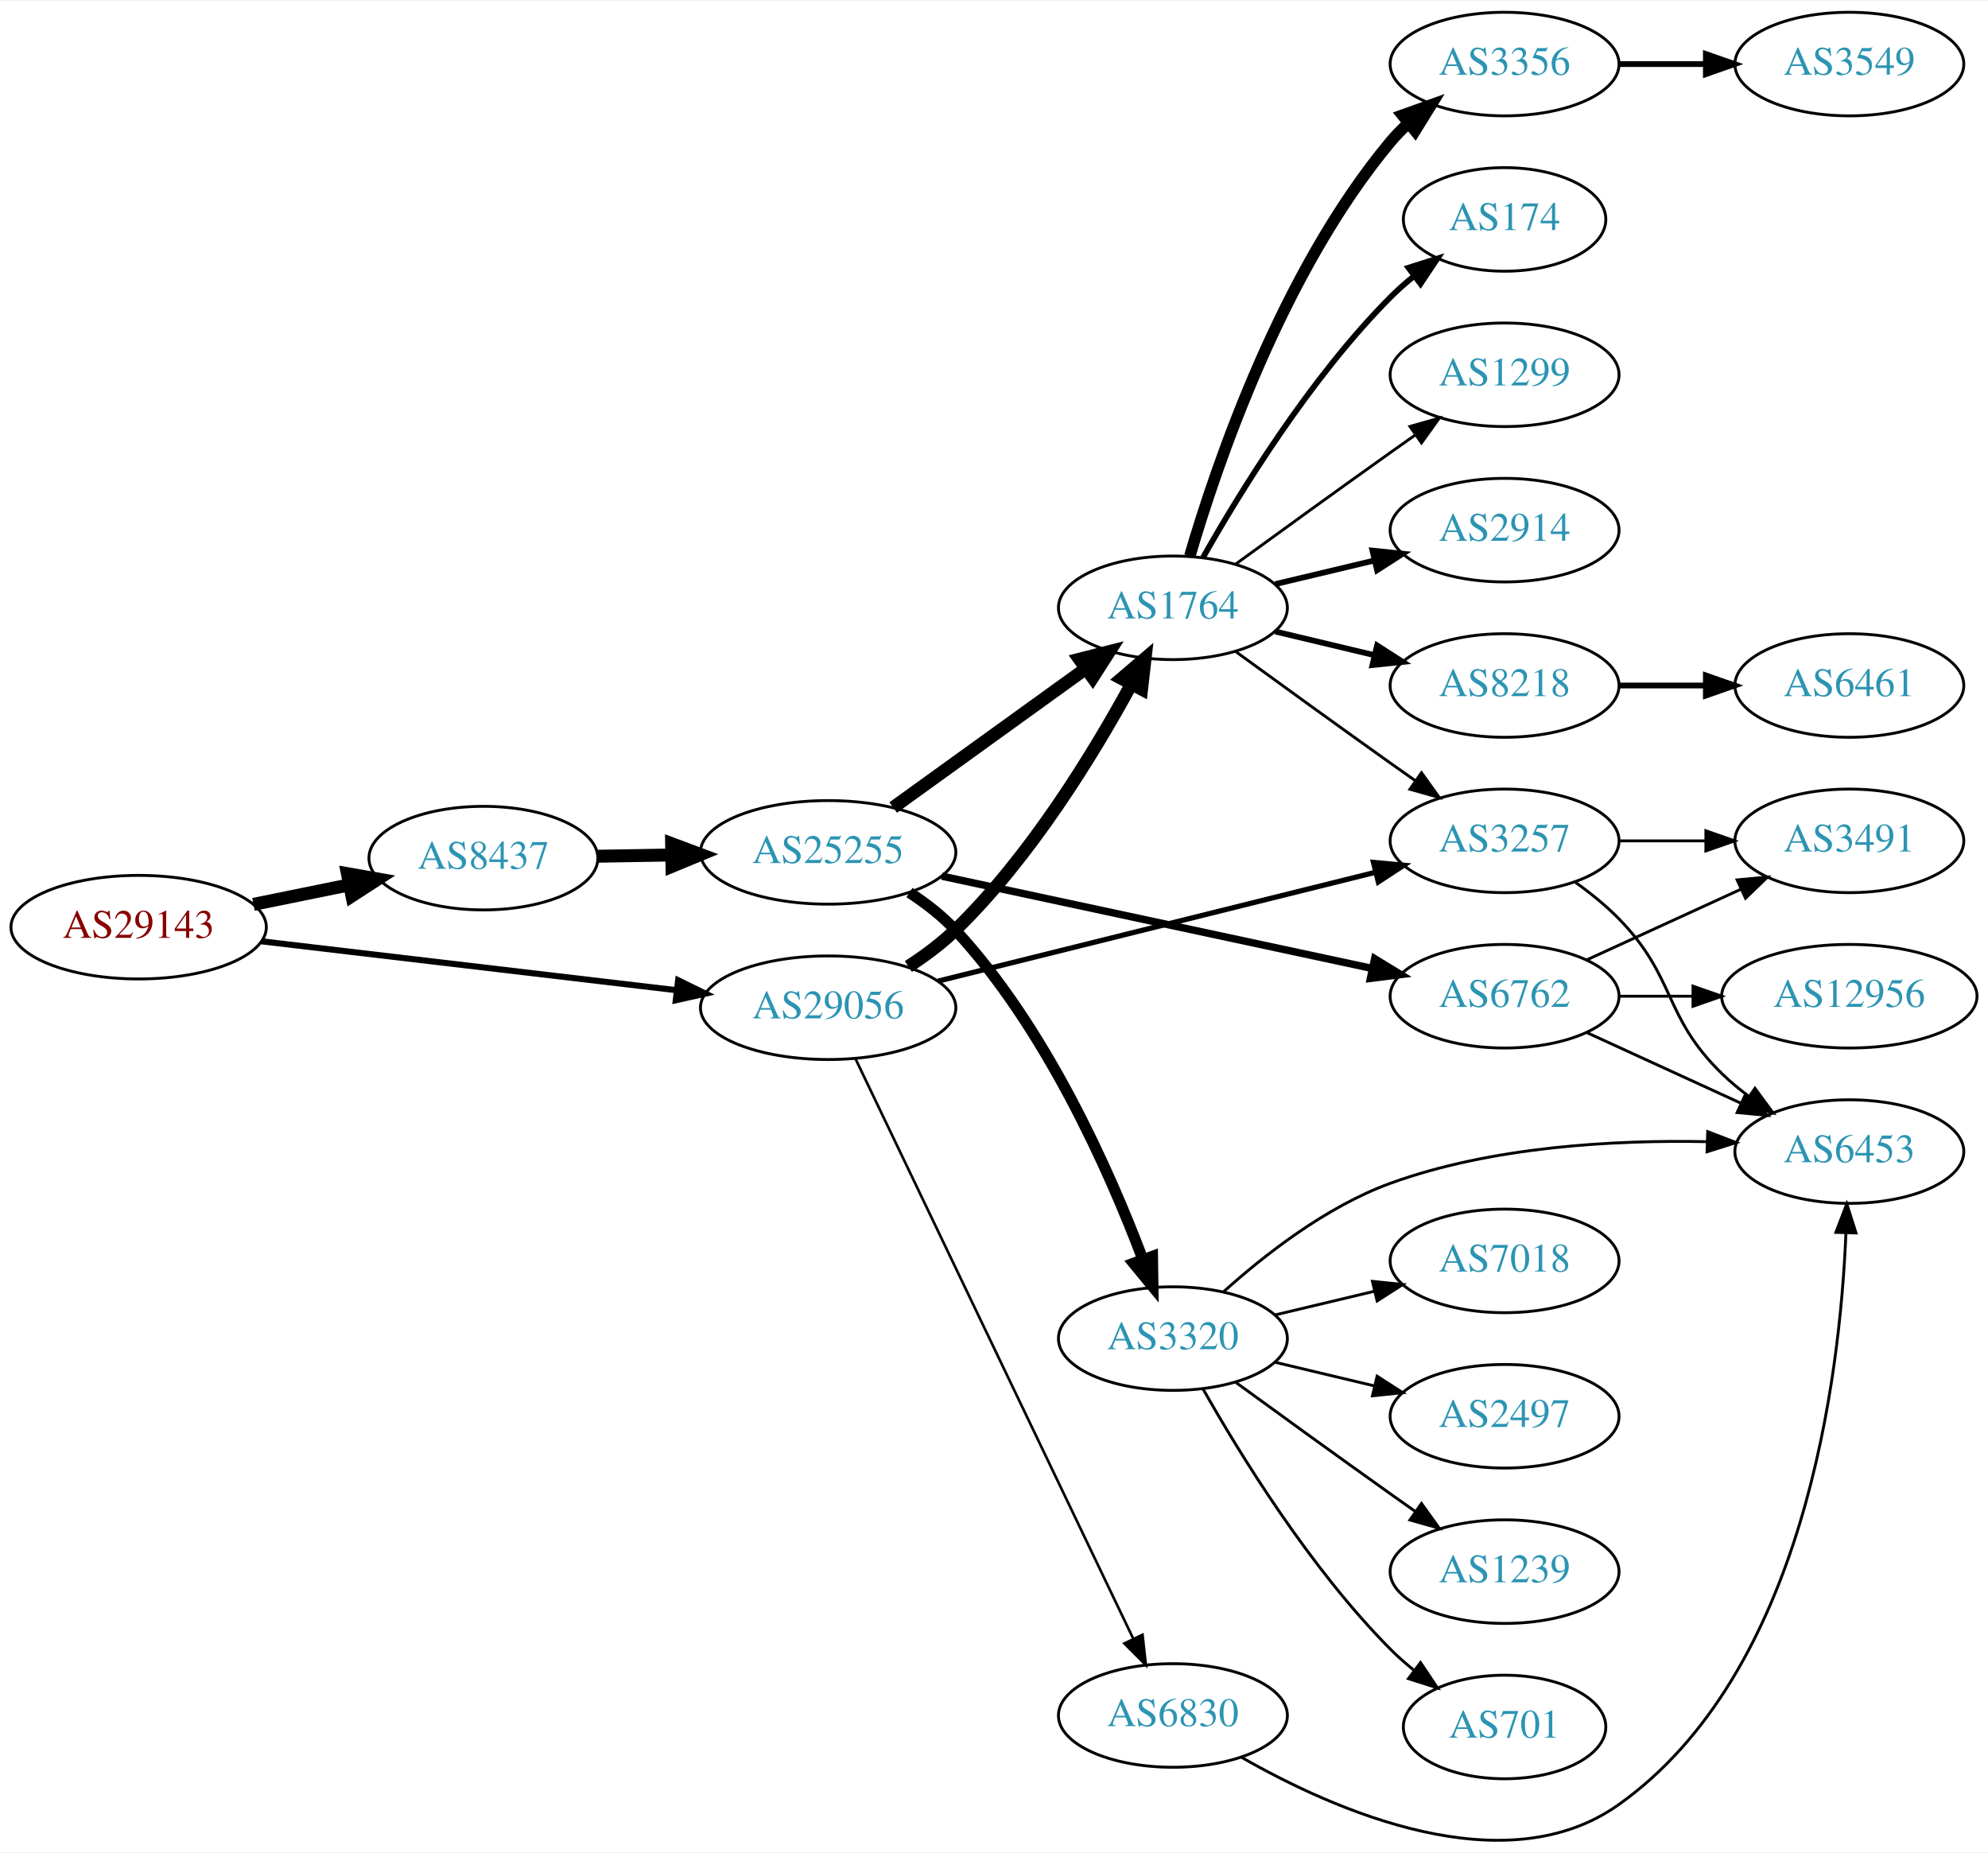
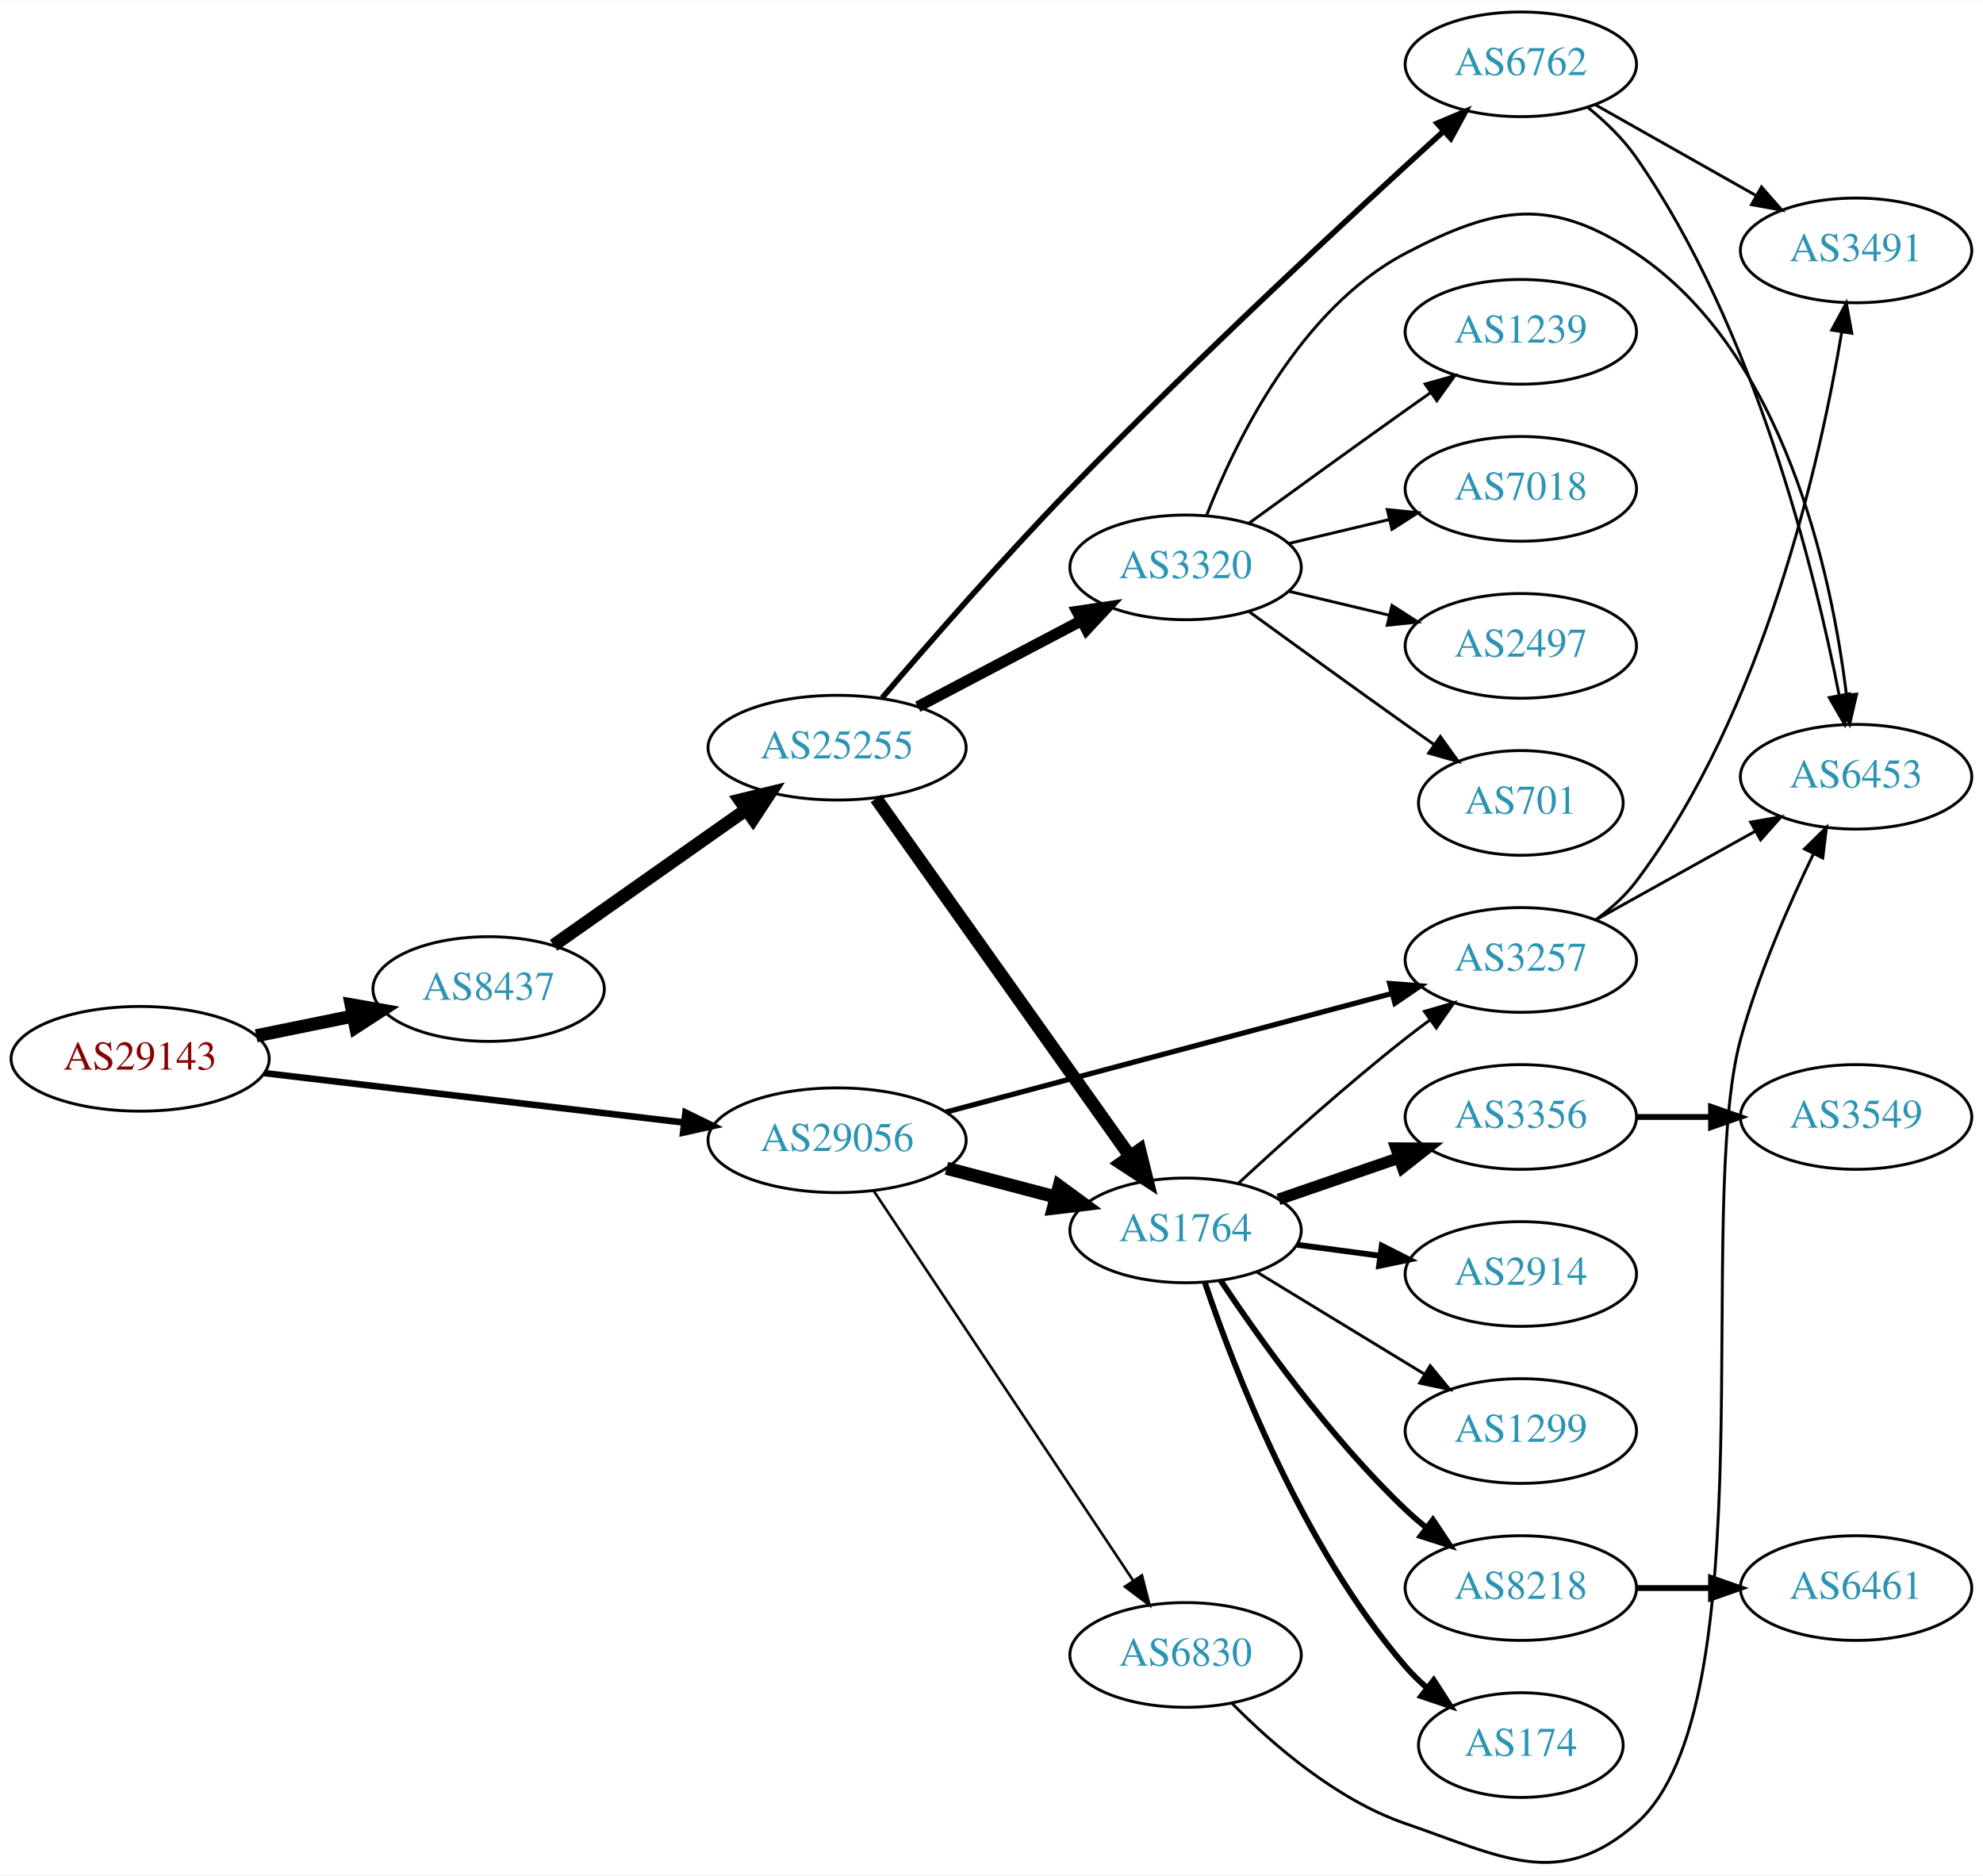
- <svg xmlns="http://www.w3.org/2000/svg" xmlns:xlink="http://www.w3.org/1999/xlink" width="691pt" height="644pt" viewBox="0.00 0.00 691.06 643.52">
-   <g id="graph0" class="graph" transform="scale(1 1) rotate(0) translate(4 639.523)">
-     <polygon fill="white" stroke="none" points="-4,4 -4,-639.523 687.055,-639.523 687.055,4 -4,4" />
+ <svg xmlns="http://www.w3.org/2000/svg" xmlns:xlink="http://www.w3.org/1999/xlink" width="682pt" height="645pt" viewBox="0.00 0.00 681.96 644.73">
+   <g id="graph0" class="graph" transform="scale(1 1) rotate(0) translate(4 640.728)">
+     <polygon fill="white" stroke="none" points="-4,4 -4,-640.728 677.956,-640.728 677.956,4 -4,4" />
    <g id="node1" class="node">
      <g id="a_node1">
        <a xlink:href="/asn/29143" xlink:title="AS29143 ~ Magistrat Graz [AT]">
-           <ellipse fill="#ffffff" stroke="black" cx="44.196" cy="-317.523" rx="44.393" ry="18" />
-           <text text-anchor="middle" x="44.196" y="-313.823" font-family="Times,serif" font-size="14.00" fill="#880000">AS29143</text>
+           <ellipse fill="#ffffff" stroke="black" cx="44.196" cy="-276.728" rx="44.393" ry="18" />
+           <text text-anchor="middle" x="44.196" y="-273.028" font-family="Times,serif" font-size="14.00" fill="#880000">AS29143</text>
        </a>
      </g>
    </g>
    <g id="node2" class="node">
      <g id="a_node2">
        <a xlink:href="/asn/8437" xlink:title="AS8437 ~ Hutchison Drei Austria GmbH [AT]">
-           <ellipse fill="#ffffff" stroke="black" cx="164.039" cy="-341.523" rx="39.794" ry="18" />
-           <text text-anchor="middle" x="164.039" y="-337.823" font-family="Times,serif" font-size="14.00" fill="#2c94b3">AS8437</text>
+           <ellipse fill="#ffffff" stroke="black" cx="164.039" cy="-300.728" rx="39.794" ry="18" />
+           <text text-anchor="middle" x="164.039" y="-297.028" font-family="Times,serif" font-size="14.00" fill="#2c94b3">AS8437</text>
        </a>
      </g>
    </g>
    <g id="edge1" class="edge">
-       <path fill="none" stroke="black" stroke-width="4.5" d="M84.109,-325.448C94.785,-327.622 106.456,-329.999 117.47,-332.242" />
-       <polygon fill="black" stroke="black" stroke-width="4.5" points="116.768,-336.117 127.352,-334.255 118.339,-328.401 116.768,-336.117" />
+       <path fill="none" stroke="black" stroke-width="4.5" d="M84.109,-284.653C94.785,-286.827 106.456,-289.204 117.47,-291.447" />
+       <polygon fill="black" stroke="black" stroke-width="4.5" points="116.768,-295.322 127.352,-293.46 118.339,-287.606 116.768,-295.322" />
    </g>
    <g id="node3" class="node">
      <g id="a_node3">
        <a xlink:href="/asn/29056" xlink:title="AS29056 ~ Citycom Telekommunikation GmbH [AT]">
-           <ellipse fill="#ffffff" stroke="black" cx="283.881" cy="-289.523" rx="44.393" ry="18" />
-           <text text-anchor="middle" x="283.881" y="-285.823" font-family="Times,serif" font-size="14.00" fill="#2c94b3">AS29056</text>
+           <ellipse fill="#ffffff" stroke="black" cx="283.881" cy="-248.728" rx="44.393" ry="18" />
+           <text text-anchor="middle" x="283.881" y="-245.028" font-family="Times,serif" font-size="14.00" fill="#2c94b3">AS29056</text>
        </a>
      </g>
    </g>
    <g id="edge2" class="edge">
-       <path fill="none" stroke="black" stroke-width="2.118" d="M86.87,-312.614C127.052,-307.88 187.969,-300.704 231.215,-295.609" />
-       <polygon fill="black" stroke="black" stroke-width="2.118" points="231.734,-299.072 241.255,-294.426 230.915,-292.12 231.734,-299.072" />
+       <path fill="none" stroke="black" stroke-width="2.25" d="M86.87,-271.819C127.052,-267.085 187.969,-259.909 231.215,-254.814" />
+       <polygon fill="black" stroke="black" stroke-width="2.25" points="231.734,-258.277 241.255,-253.631 230.915,-251.326 231.734,-258.277" />
    </g>
    <g id="node4" class="node">
      <g id="a_node4">
        <a xlink:href="/asn/25255" xlink:title="AS25255 ~ ==&gt; TELE2 AUSTRIA &lt;== [AT]">
-           <ellipse fill="#ffffff" stroke="black" cx="283.881" cy="-343.523" rx="44.393" ry="18" />
-           <text text-anchor="middle" x="283.881" y="-339.823" font-family="Times,serif" font-size="14.00" fill="#2c94b3">AS25255</text>
+           <ellipse fill="#ffffff" stroke="black" cx="283.881" cy="-383.728" rx="44.393" ry="18" />
+           <text text-anchor="middle" x="283.881" y="-380.028" font-family="Times,serif" font-size="14.00" fill="#2c94b3">AS25255</text>
        </a>
      </g>
    </g>
    <g id="edge3" class="edge">
-       <path fill="none" stroke="black" stroke-width="4.5" d="M203.951,-342.183C212.054,-342.321 220.729,-342.468 229.255,-342.613" />
-       <polygon fill="black" stroke="black" stroke-width="4.5" points="229.468,-346.554 239.533,-342.787 229.601,-338.68 229.468,-346.554" />
+       <path fill="none" stroke="black" stroke-width="4.5" d="M186.379,-315.758C204.917,-328.815 231.972,-347.871 252.722,-362.486" />
+       <polygon fill="black" stroke="black" stroke-width="4.5" points="250.457,-365.707 260.901,-368.246 254.992,-359.269 250.457,-365.707" />
+     </g>
+     <g id="node7" class="node">
+       <g id="a_node7">
+         <a xlink:href="/asn/1764" xlink:title="AS1764 ~ NEXTLAYER-AS [AT]">
+           <ellipse fill="#ffffff" stroke="black" cx="403.724" cy="-217.728" rx="39.794" ry="18" />
+           <text text-anchor="middle" x="403.724" y="-214.028" font-family="Times,serif" font-size="14.00" fill="#2c94b3">AS1764</text>
+         </a>
+       </g>
+     </g>
+     <g id="edge22" class="edge">
+       <path fill="none" stroke="black" stroke-width="4.5" d="M321.521,-239.089C333.463,-235.948 346.837,-232.429 359.232,-229.169" />
+       <polygon fill="black" stroke="black" stroke-width="4.5" points="360.246,-232.974 368.915,-226.622 358.243,-225.358 360.246,-232.974" />
+     </g>
+     <g id="node9" class="node">
+       <g id="a_node9">
+         <a xlink:href="/asn/3257" xlink:title="AS3257 ~ GTT [DE]">
+           <ellipse fill="#ffffff" stroke="black" cx="519.017" cy="-310.728" rx="39.794" ry="18" />
+           <text text-anchor="middle" x="519.017" y="-307.028" font-family="Times,serif" font-size="14.00" fill="#2c94b3">AS3257</text>
+         </a>
+       </g>
+     </g>
+     <g id="edge23" class="edge">
+       <path fill="none" stroke="black" stroke-width="1.8" d="M321.309,-258.415C362.773,-269.442 430.46,-287.443 474.622,-299.187" />
+       <polygon fill="black" stroke="black" stroke-width="1.8" points="473.926,-302.624 484.49,-301.812 475.725,-295.859 473.926,-302.624" />
+     </g>
+     <g id="node22" class="node">
+       <g id="a_node22">
+         <a xlink:href="/asn/6830" xlink:title="AS6830 ~ LGI-UPC [AT]">
+           <ellipse fill="#ffffff" stroke="black" cx="403.724" cy="-71.728" rx="39.794" ry="18" />
+           <text text-anchor="middle" x="403.724" y="-68.028" font-family="Times,serif" font-size="14.00" fill="#2c94b3">AS6830</text>
+         </a>
+       </g>
+     </g>
+     <g id="edge24" class="edge">
+       <path fill="none" stroke="black" stroke-width="0.9" d="M296.395,-231.434C317.217,-200.159 361.227,-134.056 385.592,-97.46" />
+       <polygon fill="black" stroke="black" stroke-width="0.9" points="388.708,-99.095 391.337,-88.831 382.881,-95.216 388.708,-99.095" />
    </g>
    <g id="node5" class="node">
      <g id="a_node5">
-         <a xlink:href="/asn/1764" xlink:title="AS1764 ~ NEXTLAYER-AS [AT]">
-           <ellipse fill="#ffffff" stroke="black" cx="403.724" cy="-428.523" rx="39.794" ry="18" />
-           <text text-anchor="middle" x="403.724" y="-424.823" font-family="Times,serif" font-size="14.00" fill="#2c94b3">AS1764</text>
-         </a>
-       </g>
-     </g>
-     <g id="edge23" class="edge">
-       <path fill="none" stroke="black" stroke-width="4.5" d="M311.765,-303.852C317.49,-307.558 323.256,-311.84 328.077,-316.523 354.123,-341.818 376.05,-377.665 389.263,-401.938" />
-       <polygon fill="black" stroke="black" stroke-width="4.5" points="385.88,-403.962 394.054,-410.941 392.832,-400.263 385.88,-403.962" />
+         <a xlink:href="/asn/6762" xlink:title="AS6762 ~ TELECOM ITALIA SPARKLE S.p.A. [IT]">
+           <ellipse fill="#ffffff" stroke="black" cx="519.017" cy="-618.728" rx="39.794" ry="18" />
+           <text text-anchor="middle" x="519.017" y="-615.028" font-family="Times,serif" font-size="14.00" fill="#2c94b3">AS6762</text>
+         </a>
+       </g>
+     </g>
+     <g id="edge4" class="edge">
+       <path fill="none" stroke="black" stroke-width="1.929" d="M299.355,-400.844C314.927,-419.053 340.62,-448.513 364.077,-472.728 407.601,-517.656 461.123,-567.226 492.225,-595.507" />
+       <polygon fill="black" stroke="black" stroke-width="1.929" points="490.244,-598.435 500.003,-602.56 494.946,-593.25 490.244,-598.435" />
+     </g>
+     <g id="node6" class="node">
+       <g id="a_node6">
+         <a xlink:href="/asn/3320" xlink:title="AS3320 ~ DTAG [DE]">
+           <ellipse fill="#ffffff" stroke="black" cx="403.724" cy="-445.728" rx="39.794" ry="18" />
+           <text text-anchor="middle" x="403.724" y="-442.028" font-family="Times,serif" font-size="14.00" fill="#2c94b3">AS3320</text>
+         </a>
+       </g>
+     </g>
+     <g id="edge5" class="edge">
+       <path fill="none" stroke="black" stroke-width="3.857" d="M311.622,-397.797C328.276,-406.559 349.878,-417.924 367.867,-427.389" />
+       <polygon fill="black" stroke="black" stroke-width="3.857" points="366.42,-430.582 376.899,-432.141 369.679,-424.387 366.42,-430.582" />
+     </g>
+     <g id="edge6" class="edge">
+       <path fill="none" stroke="black" stroke-width="4.5" d="M297.27,-366.277C318.1,-336.934 360.233,-277.583 384.463,-243.452" />
+       <polygon fill="black" stroke="black" stroke-width="4.5" points="387.923,-245.379 390.501,-234.945 381.502,-240.82 387.923,-245.379" />
+     </g>
+     <g id="node15" class="node">
+       <g id="a_node15">
+         <a xlink:href="/asn/3491" xlink:title="AS3491 ~ PCCW Global, Inc. [US]">
+           <ellipse fill="#ffffff" stroke="black" cx="634.31" cy="-554.728" rx="39.794" ry="18" />
+           <text text-anchor="middle" x="634.31" y="-551.028" font-family="Times,serif" font-size="14.00" fill="#2c94b3">AS3491</text>
+         </a>
+       </g>
+     </g>
+     <g id="edge14" class="edge">
+       <path fill="none" stroke="black" d="M544.6,-604.841C560.782,-595.699 582.169,-583.617 599.89,-573.607" />
+       <polygon fill="black" stroke="black" points="601.789,-576.554 608.775,-568.588 598.346,-570.459 601.789,-576.554" />
+     </g>
+     <g id="node16" class="node">
+       <g id="a_node16">
+         <a xlink:href="/asn/6453" xlink:title="AS6453 ~ TATA COMMUNICATIONS (AMERICA) INC [US]">
+           <ellipse fill="#ffffff" stroke="black" cx="634.31" cy="-373.728" rx="39.794" ry="18" />
+           <text text-anchor="middle" x="634.31" y="-370.028" font-family="Times,serif" font-size="14.00" fill="#2c94b3">AS6453</text>
+         </a>
+       </g>
+     </g>
+     <g id="edge15" class="edge">
+       <path fill="none" stroke="black" d="M542.042,-603.928C548.078,-599.027 554.184,-593.162 558.663,-586.728 599.528,-528.028 620.068,-444.749 628.491,-401.784" />
+       <polygon fill="black" stroke="black" points="631.966,-402.243 630.377,-391.768 625.087,-400.948 631.966,-402.243" />
+     </g>
+     <g id="edge20" class="edge">
+       <path fill="none" stroke="black" d="M410.948,-463.594C420.893,-489.02 443.037,-534.673 479.37,-553.728 510.58,-570.096 529.357,-573.301 558.663,-553.728 609.777,-519.59 625.937,-443.245 631.012,-401.797" />
+       <polygon fill="black" stroke="black" points="634.496,-402.138 632.102,-391.817 627.537,-401.378 634.496,-402.138" />
+     </g>
+     <g id="node17" class="node">
+       <g id="a_node17">
+         <a xlink:href="/asn/1239" xlink:title="AS1239 ~ Sprint [US]">
+           <ellipse fill="#ffffff" stroke="black" cx="519.017" cy="-526.728" rx="39.794" ry="18" />
+           <text text-anchor="middle" x="519.017" y="-523.028" font-family="Times,serif" font-size="14.00" fill="#2c94b3">AS1239</text>
+         </a>
+       </g>
+     </g>
+     <g id="edge16" class="edge">
+       <path fill="none" stroke="black" d="M425.572,-460.95C440.506,-471.819 461.12,-486.753 479.37,-499.728 482.191,-501.733 485.134,-503.812 488.082,-505.887" />
+       <polygon fill="black" stroke="black" points="486.109,-508.778 496.306,-511.653 490.128,-503.047 486.109,-508.778" />
+     </g>
+     <g id="node18" class="node">
+       <g id="a_node18">
+         <a xlink:href="/asn/7018" xlink:title="AS7018 ~ AT&amp;T Services, Inc. [US]">
+           <ellipse fill="#ffffff" stroke="black" cx="519.017" cy="-472.728" rx="39.794" ry="18" />
+           <text text-anchor="middle" x="519.017" y="-469.028" font-family="Times,serif" font-size="14.00" fill="#2c94b3">AS7018</text>
+         </a>
+       </g>
+     </g>
+     <g id="edge17" class="edge">
+       <path fill="none" stroke="black" d="M439.331,-453.975C450.202,-456.566 462.357,-459.463 473.799,-462.19" />
+       <polygon fill="black" stroke="black" points="473.082,-465.617 483.621,-464.531 474.705,-458.808 473.082,-465.617" />
+     </g>
+     <g id="node19" class="node">
+       <g id="a_node19">
+         <a xlink:href="/asn/2497" xlink:title="AS2497 ~ Internet Initiative Japan Inc. [JP]">
+           <ellipse fill="#ffffff" stroke="black" cx="519.017" cy="-418.728" rx="39.794" ry="18" />
+           <text text-anchor="middle" x="519.017" y="-415.028" font-family="Times,serif" font-size="14.00" fill="#2c94b3">AS2497</text>
+         </a>
+       </g>
+     </g>
+     <g id="edge18" class="edge">
+       <path fill="none" stroke="black" d="M439.331,-437.48C450.202,-434.889 462.357,-431.993 473.799,-429.266" />
+       <polygon fill="black" stroke="black" points="474.705,-432.648 483.621,-426.925 473.082,-425.839 474.705,-432.648" />
+     </g>
+     <g id="node20" class="node">
+       <g id="a_node20">
+         <a xlink:href="/asn/701" xlink:title="AS701 ~ UUNET [US]">
+           <ellipse fill="#ffffff" stroke="black" cx="519.017" cy="-364.728" rx="35.194" ry="18" />
+           <text text-anchor="middle" x="519.017" y="-361.028" font-family="Times,serif" font-size="14.00" fill="#2c94b3">AS701</text>
+         </a>
+       </g>
+     </g>
+     <g id="edge19" class="edge">
+       <path fill="none" stroke="black" d="M425.572,-430.506C440.506,-419.637 461.12,-404.703 479.37,-391.728 482.581,-389.445 485.95,-387.067 489.304,-384.709" />
+       <polygon fill="black" stroke="black" points="491.332,-387.562 497.515,-378.958 487.316,-381.829 491.332,-387.562" />
    </g>
    <g id="node8" class="node">
      <g id="a_node8">
-         <a xlink:href="/asn/3257" xlink:title="AS3257 ~ GTT [DE]">
-           <ellipse fill="#ffffff" stroke="black" cx="519.017" cy="-347.523" rx="39.794" ry="18" />
-           <text text-anchor="middle" x="519.017" y="-343.823" font-family="Times,serif" font-size="14.00" fill="#2c94b3">AS3257</text>
-         </a>
-       </g>
-     </g>
-     <g id="edge24" class="edge">
-       <path fill="none" stroke="black" stroke-width="1.8" d="M322.08,-298.777C363.465,-309.073 430.269,-325.693 474.166,-336.613" />
-       <polygon fill="black" stroke="black" stroke-width="1.8" points="473.435,-340.038 483.984,-339.056 475.125,-333.245 473.435,-340.038" />
-     </g>
-     <g id="node23" class="node">
-       <g id="a_node23">
-         <a xlink:href="/asn/6830" xlink:title="AS6830 ~ LGI-UPC [AT]">
-           <ellipse fill="#ffffff" stroke="black" cx="403.724" cy="-43.523" rx="39.794" ry="18" />
-           <text text-anchor="middle" x="403.724" y="-39.823" font-family="Times,serif" font-size="14.00" fill="#2c94b3">AS6830</text>
-         </a>
-       </g>
-     </g>
-     <g id="edge25" class="edge">
-       <path fill="none" stroke="black" stroke-width="0.9" d="M293.356,-271.831C313.74,-229.279 365.611,-120.996 389.861,-70.373" />
-       <polygon fill="black" stroke="black" stroke-width="0.9" points="393.162,-71.585 394.326,-61.054 386.849,-68.561 393.162,-71.585" />
-     </g>
-     <g id="edge4" class="edge">
-       <path fill="none" stroke="black" stroke-width="4.5" d="M306.495,-359.113C325.3,-372.677 352.717,-392.453 373.48,-407.429" />
-       <polygon fill="black" stroke="black" stroke-width="4.5" points="371.229,-410.661 381.643,-413.317 375.836,-404.274 371.229,-410.661" />
-     </g>
-     <g id="node6" class="node">
-       <g id="a_node6">
-         <a xlink:href="/asn/6762" xlink:title="AS6762 ~ TELECOM ITALIA SPARKLE S.p.A. [IT]">
-           <ellipse fill="#ffffff" stroke="black" cx="519.017" cy="-293.523" rx="39.794" ry="18" />
-           <text text-anchor="middle" x="519.017" y="-289.823" font-family="Times,serif" font-size="14.00" fill="#2c94b3">AS6762</text>
-         </a>
-       </g>
-     </g>
-     <g id="edge5" class="edge">
-       <path fill="none" stroke="black" stroke-width="2.571" d="M323.379,-335.266C364.447,-326.459 429.441,-312.519 472.887,-303.202" />
-       <polygon fill="black" stroke="black" stroke-width="2.571" points="473.853,-306.574 482.897,-301.055 472.385,-299.73 473.853,-306.574" />
-     </g>
-     <g id="node7" class="node">
-       <g id="a_node7">
-         <a xlink:href="/asn/3320" xlink:title="AS3320 ~ DTAG [DE]">
-           <ellipse fill="#ffffff" stroke="black" cx="403.724" cy="-174.523" rx="39.794" ry="18" />
-           <text text-anchor="middle" x="403.724" y="-170.823" font-family="Times,serif" font-size="14.00" fill="#2c94b3">AS3320</text>
-         </a>
-       </g>
-     </g>
-     <g id="edge6" class="edge">
-       <path fill="none" stroke="black" stroke-width="3.857" d="M312.136,-329.556C317.841,-325.831 323.505,-321.449 328.077,-316.523 359.566,-282.59 381.633,-232.861 393.238,-202.152" />
-       <polygon fill="black" stroke="black" stroke-width="3.857" points="396.614,-203.11 396.771,-192.517 390.042,-200.7 396.614,-203.11" />
+         <a xlink:href="/asn/3356" xlink:title="AS3356 ~ Level 3 Parent, LLC [US]">
+           <ellipse fill="#ffffff" stroke="black" cx="519.017" cy="-256.728" rx="39.794" ry="18" />
+           <text text-anchor="middle" x="519.017" y="-253.028" font-family="Times,serif" font-size="14.00" fill="#2c94b3">AS3356</text>
+         </a>
+       </g>
    </g>
    <g id="edge7" class="edge">
-       <path fill="none" stroke="black" d="M425.572,-413.301C440.506,-402.432 461.12,-387.498 479.37,-374.523 482.191,-372.518 485.134,-370.438 488.082,-368.364" />
-       <polygon fill="black" stroke="black" points="490.128,-371.204 496.306,-362.597 486.109,-365.472 490.128,-371.204" />
-     </g>
-     <g id="node9" class="node">
-       <g id="a_node9">
-         <a xlink:href="/asn/3356" xlink:title="AS3356 ~ LEVEL3 [US]">
-           <ellipse fill="#ffffff" stroke="black" cx="519.017" cy="-617.523" rx="39.794" ry="18" />
-           <text text-anchor="middle" x="519.017" y="-613.823" font-family="Times,serif" font-size="14.00" fill="#2c94b3">AS3356</text>
-         </a>
-       </g>
+       <path fill="none" stroke="black" stroke-width="4" d="M435.682,-228.385C448.44,-232.777 463.403,-237.928 477.05,-242.625" />
+       <polygon fill="black" stroke="black" stroke-width="4" points="476.108,-246.003 486.703,-245.948 478.387,-239.384 476.108,-246.003" />
    </g>
    <g id="edge8" class="edge">
-       <path fill="none" stroke="black" stroke-width="4" d="M409.598,-446.524C418.912,-478.366 441.728,-545.503 479.37,-590.523 481.241,-592.76 483.339,-594.897 485.565,-596.919" />
-       <polygon fill="black" stroke="black" stroke-width="4" points="483.509,-599.757 493.484,-603.326 487.912,-594.315 483.509,-599.757" />
+       <path fill="none" stroke="black" d="M421.737,-233.775C436.563,-247.511 458.846,-267.571 479.37,-283.728 482.089,-285.868 484.965,-288.038 487.87,-290.17" />
+       <polygon fill="black" stroke="black" points="485.866,-293.04 496.034,-296.017 489.942,-287.349 485.866,-293.04" />
    </g>
    <g id="node10" class="node">
      <g id="a_node10">
-         <a xlink:href="/asn/174" xlink:title="AS174 ~ Cogent Communications [US]">
-           <ellipse fill="#ffffff" stroke="black" cx="519.017" cy="-563.523" rx="35.194" ry="18" />
-           <text text-anchor="middle" x="519.017" y="-559.823" font-family="Times,serif" font-size="14.00" fill="#2c94b3">AS174</text>
+         <a xlink:href="/asn/2914" xlink:title="AS2914 ~ NTT America, Inc. [US]">
+           <ellipse fill="#ffffff" stroke="black" cx="519.017" cy="-202.728" rx="39.794" ry="18" />
+           <text text-anchor="middle" x="519.017" y="-199.028" font-family="Times,serif" font-size="14.00" fill="#2c94b3">AS2914</text>
        </a>
      </g>
    </g>
    <g id="edge9" class="edge">
-       <path fill="none" stroke="black" stroke-width="2" d="M414.184,-446.013C426.965,-468.619 451.398,-508.409 479.37,-536.523 481.871,-539.036 484.631,-541.471 487.492,-543.784" />
-       <polygon fill="black" stroke="black" stroke-width="2" points="485.591,-546.732 495.689,-549.936 489.793,-541.134 485.591,-546.732" />
+       <path fill="none" stroke="black" stroke-width="2" d="M442.134,-212.775C451.222,-211.571 461.059,-210.269 470.544,-209.013" />
+       <polygon fill="black" stroke="black" stroke-width="2" points="471.192,-212.458 480.646,-207.676 470.273,-205.519 471.192,-212.458" />
    </g>
    <g id="node11" class="node">
      <g id="a_node11">
        <a xlink:href="/asn/1299" xlink:title="AS1299 ~ Telia Carrier [EU]">
-           <ellipse fill="#ffffff" stroke="black" cx="519.017" cy="-509.523" rx="39.794" ry="18" />
-           <text text-anchor="middle" x="519.017" y="-505.823" font-family="Times,serif" font-size="14.00" fill="#2c94b3">AS1299</text>
+           <ellipse fill="#ffffff" stroke="black" cx="519.017" cy="-148.728" rx="39.794" ry="18" />
+           <text text-anchor="middle" x="519.017" y="-145.028" font-family="Times,serif" font-size="14.00" fill="#2c94b3">AS1299</text>
        </a>
      </g>
    </g>
    <g id="edge10" class="edge">
-       <path fill="none" stroke="black" d="M425.572,-443.745C440.506,-454.614 461.12,-469.547 479.37,-482.523 482.191,-484.528 485.134,-486.607 488.082,-488.682" />
-       <polygon fill="black" stroke="black" points="486.109,-491.573 496.306,-494.448 490.128,-485.842 486.109,-491.573" />
+       <path fill="none" stroke="black" d="M428.198,-203.431C444.908,-193.254 467.563,-179.456 485.94,-168.264" />
+       <polygon fill="black" stroke="black" points="487.852,-171.197 494.572,-163.006 484.211,-165.219 487.852,-171.197" />
    </g>
    <g id="node12" class="node">
      <g id="a_node12">
-         <a xlink:href="/asn/2914" xlink:title="AS2914 ~ NTT America, Inc. [US]">
-           <ellipse fill="#ffffff" stroke="black" cx="519.017" cy="-455.523" rx="39.794" ry="18" />
-           <text text-anchor="middle" x="519.017" y="-451.823" font-family="Times,serif" font-size="14.00" fill="#2c94b3">AS2914</text>
+         <a xlink:href="/asn/8218" xlink:title="AS8218 ~ legacy Neotelecoms [FR]">
+           <ellipse fill="#ffffff" stroke="black" cx="519.017" cy="-94.728" rx="39.794" ry="18" />
+           <text text-anchor="middle" x="519.017" y="-91.028" font-family="Times,serif" font-size="14.00" fill="#2c94b3">AS8218</text>
        </a>
      </g>
    </g>
    <g id="edge11" class="edge">
-       <path fill="none" stroke="black" stroke-width="2" d="M439.331,-436.77C450.202,-439.361 462.357,-442.258 473.799,-444.985" />
-       <polygon fill="black" stroke="black" stroke-width="2" points="473.082,-448.412 483.621,-447.326 474.705,-441.603 473.082,-448.412" />
+       <path fill="none" stroke="black" stroke-width="2" d="M415.766,-200.517C429.258,-180.27 453.505,-146.304 479.37,-121.728 481.54,-119.667 483.878,-117.643 486.292,-115.689" />
+       <polygon fill="black" stroke="black" stroke-width="2" points="488.797,-118.183 494.66,-109.358 484.573,-112.601 488.797,-118.183" />
    </g>
    <g id="node13" class="node">
      <g id="a_node13">
-         <a xlink:href="/asn/8218" xlink:title="AS8218 ~ legacy Neotelecoms [FR]">
-           <ellipse fill="#ffffff" stroke="black" cx="519.017" cy="-401.523" rx="39.794" ry="18" />
-           <text text-anchor="middle" x="519.017" y="-397.823" font-family="Times,serif" font-size="14.00" fill="#2c94b3">AS8218</text>
+         <a xlink:href="/asn/174" xlink:title="AS174 ~ Cogent Communications [US]">
+           <ellipse fill="#ffffff" stroke="black" cx="519.017" cy="-40.728" rx="35.194" ry="18" />
+           <text text-anchor="middle" x="519.017" y="-37.028" font-family="Times,serif" font-size="14.00" fill="#2c94b3">AS174</text>
        </a>
      </g>
    </g>
    <g id="edge12" class="edge">
-       <path fill="none" stroke="black" stroke-width="2" d="M439.331,-420.275C450.202,-417.684 462.357,-414.788 473.799,-412.061" />
-       <polygon fill="black" stroke="black" stroke-width="2" points="474.705,-415.443 483.621,-409.72 473.082,-408.634 474.705,-415.443" />
+       <path fill="none" stroke="black" stroke-width="2" d="M410.329,-199.89C420.396,-169.976 443.857,-108.93 479.37,-67.728 481.561,-65.186 484.041,-62.766 486.662,-60.493" />
+       <polygon fill="black" stroke="black" stroke-width="2" points="489.067,-63.057 494.798,-54.146 484.761,-57.538 489.067,-63.057" />
    </g>
    <g id="node14" class="node">
      <g id="a_node14">
-         <a xlink:href="/asn/12956" xlink:title="AS12956 ~ TELXIUS [ES]">
-           <ellipse fill="#ffffff" stroke="black" cx="638.859" cy="-293.523" rx="44.393" ry="18" />
-           <text text-anchor="middle" x="638.859" y="-289.823" font-family="Times,serif" font-size="14.00" fill="#2c94b3">AS12956</text>
+         <a xlink:href="/asn/3549" xlink:title="AS3549 ~ Level 3 Parent, LLC [US]">
+           <ellipse fill="#ffffff" stroke="black" cx="634.31" cy="-256.728" rx="39.794" ry="18" />
+           <text text-anchor="middle" x="634.31" y="-253.028" font-family="Times,serif" font-size="14.00" fill="#2c94b3">AS3549</text>
        </a>
      </g>
    </g>
    <g id="edge13" class="edge">
-       <path fill="none" stroke="black" d="M558.929,-293.523C567.032,-293.523 575.707,-293.523 584.233,-293.523" />
-       <polygon fill="black" stroke="black" points="584.511,-297.023 594.511,-293.523 584.511,-290.023 584.511,-297.023" />
-     </g>
-     <g id="node15" class="node">
-       <g id="a_node15">
-         <a xlink:href="/asn/3491" xlink:title="AS3491 ~ PCCW Global, Inc. [US]">
-           <ellipse fill="#ffffff" stroke="black" cx="638.859" cy="-347.523" rx="39.794" ry="18" />
-           <text text-anchor="middle" x="638.859" y="-343.823" font-family="Times,serif" font-size="14.00" fill="#2c94b3">AS3491</text>
-         </a>
-       </g>
-     </g>
-     <g id="edge14" class="edge">
-       <path fill="none" stroke="black" d="M547.646,-306.183C563.603,-313.495 583.873,-322.784 601.156,-330.704" />
-       <polygon fill="black" stroke="black" points="599.854,-333.957 610.404,-334.941 602.771,-327.594 599.854,-333.957" />
-     </g>
-     <g id="node16" class="node">
-       <g id="a_node16">
-         <a xlink:href="/asn/6453" xlink:title="AS6453 ~ TATA COMMUNICATIONS (AMERICA) INC [US]">
-           <ellipse fill="#ffffff" stroke="black" cx="638.859" cy="-239.523" rx="39.794" ry="18" />
-           <text text-anchor="middle" x="638.859" y="-235.823" font-family="Times,serif" font-size="14.00" fill="#2c94b3">AS6453</text>
-         </a>
-       </g>
-     </g>
-     <g id="edge15" class="edge">
-       <path fill="none" stroke="black" d="M547.646,-280.862C563.603,-273.55 583.873,-264.261 601.156,-256.342" />
-       <polygon fill="black" stroke="black" points="602.771,-259.452 610.404,-252.104 599.854,-253.088 602.771,-259.452" />
-     </g>
-     <g id="edge19" class="edge">
-       <path fill="none" stroke="black" d="M421.202,-190.681C435.353,-203.44 456.965,-220.4 479.37,-228.523 514.701,-241.331 557.32,-243.621 589.46,-242.961" />
-       <polygon fill="black" stroke="black" points="589.617,-246.458 599.505,-242.653 589.402,-239.461 589.617,-246.458" />
-     </g>
-     <g id="node17" class="node">
-       <g id="a_node17">
-         <a xlink:href="/asn/7018" xlink:title="AS7018 ~ AT&amp;T Services, Inc. [US]">
-           <ellipse fill="#ffffff" stroke="black" cx="519.017" cy="-201.523" rx="39.794" ry="18" />
-           <text text-anchor="middle" x="519.017" y="-197.823" font-family="Times,serif" font-size="14.00" fill="#2c94b3">AS7018</text>
-         </a>
-       </g>
-     </g>
-     <g id="edge16" class="edge">
-       <path fill="none" stroke="black" d="M439.331,-182.77C450.202,-185.361 462.357,-188.258 473.799,-190.985" />
-       <polygon fill="black" stroke="black" points="473.082,-194.412 483.621,-193.326 474.705,-187.603 473.082,-194.412" />
-     </g>
-     <g id="node18" class="node">
-       <g id="a_node18">
-         <a xlink:href="/asn/2497" xlink:title="AS2497 ~ Internet Initiative Japan Inc. [JP]">
-           <ellipse fill="#ffffff" stroke="black" cx="519.017" cy="-147.523" rx="39.794" ry="18" />
-           <text text-anchor="middle" x="519.017" y="-143.823" font-family="Times,serif" font-size="14.00" fill="#2c94b3">AS2497</text>
-         </a>
-       </g>
-     </g>
-     <g id="edge17" class="edge">
-       <path fill="none" stroke="black" d="M439.331,-166.275C450.202,-163.684 462.357,-160.788 473.799,-158.061" />
-       <polygon fill="black" stroke="black" points="474.705,-161.443 483.621,-155.72 473.082,-154.634 474.705,-161.443" />
-     </g>
-     <g id="node19" class="node">
-       <g id="a_node19">
-         <a xlink:href="/asn/1239" xlink:title="AS1239 ~ Sprint [US]">
-           <ellipse fill="#ffffff" stroke="black" cx="519.017" cy="-93.523" rx="39.794" ry="18" />
-           <text text-anchor="middle" x="519.017" y="-89.823" font-family="Times,serif" font-size="14.00" fill="#2c94b3">AS1239</text>
-         </a>
-       </g>
-     </g>
-     <g id="edge18" class="edge">
-       <path fill="none" stroke="black" d="M425.572,-159.301C440.506,-148.432 461.12,-133.498 479.37,-120.523 482.191,-118.518 485.134,-116.438 488.082,-114.364" />
-       <polygon fill="black" stroke="black" points="490.128,-117.204 496.306,-108.597 486.109,-111.472 490.128,-117.204" />
-     </g>
-     <g id="node20" class="node">
-       <g id="a_node20">
-         <a xlink:href="/asn/701" xlink:title="AS701 ~ UUNET [US]">
-           <ellipse fill="#ffffff" stroke="black" cx="519.017" cy="-39.523" rx="35.194" ry="18" />
-           <text text-anchor="middle" x="519.017" y="-35.823" font-family="Times,serif" font-size="14.00" fill="#2c94b3">AS701</text>
-         </a>
-       </g>
-     </g>
-     <g id="edge20" class="edge">
-       <path fill="none" stroke="black" d="M414.184,-157.032C426.965,-134.427 451.398,-94.637 479.37,-66.523 481.871,-64.01 484.631,-61.574 487.492,-59.262" />
-       <polygon fill="black" stroke="black" points="489.793,-61.912 495.689,-53.109 485.591,-56.313 489.793,-61.912" />
-     </g>
-     <g id="edge27" class="edge">
-       <path fill="none" stroke="black" d="M558.929,-347.523C568.483,-347.523 578.832,-347.523 588.795,-347.523" />
-       <polygon fill="black" stroke="black" points="588.988,-351.023 598.987,-347.523 588.987,-344.023 588.988,-351.023" />
+       <path fill="none" stroke="black" stroke-width="2" d="M558.689,-256.728C566.892,-256.728 575.656,-256.728 584.188,-256.728" />
+       <polygon fill="black" stroke="black" stroke-width="2" points="584.427,-260.228 594.427,-256.728 584.427,-253.228 584.427,-260.228" />
    </g>
    <g id="edge26" class="edge">
-       <path fill="none" stroke="black" d="M543.611,-333.133C548.867,-329.375 554.198,-325.086 558.663,-320.523 578.836,-299.905 573.97,-286.617 594.663,-266.523 597.508,-263.76 600.682,-261.137 603.982,-258.689" />
-       <polygon fill="black" stroke="black" points="606.048,-261.516 612.33,-252.985 602.099,-255.736 606.048,-261.516" />
+       <path fill="none" stroke="black" d="M544.912,-324.636C549.99,-328.364 554.918,-332.761 558.663,-337.728 602.764,-396.206 622.021,-482.604 629.372,-526.663" />
+       <polygon fill="black" stroke="black" points="625.934,-527.33 630.955,-536.659 632.848,-526.235 625.934,-527.33" />
+     </g>
+     <g id="edge25" class="edge">
+       <path fill="none" stroke="black" d="M544.879,-324.553C560.965,-333.498 582.106,-345.254 599.684,-355.029" />
+       <polygon fill="black" stroke="black" points="598.064,-358.133 608.505,-359.934 601.466,-352.016 598.064,-358.133" />
    </g>
    <g id="node21" class="node">
      <g id="a_node21">
-         <a xlink:href="/asn/3549" xlink:title="AS3549 ~ Level 3 Parent, LLC [US]">
-           <ellipse fill="#ffffff" stroke="black" cx="638.859" cy="-617.523" rx="39.794" ry="18" />
-           <text text-anchor="middle" x="638.859" y="-613.823" font-family="Times,serif" font-size="14.00" fill="#2c94b3">AS3549</text>
+         <a xlink:href="/asn/6461" xlink:title="AS6461 ~ Zayo Bandwidth [US]">
+           <ellipse fill="#ffffff" stroke="black" cx="634.31" cy="-94.728" rx="39.794" ry="18" />
+           <text text-anchor="middle" x="634.31" y="-91.028" font-family="Times,serif" font-size="14.00" fill="#2c94b3">AS6461</text>
        </a>
      </g>
    </g>
    <g id="edge21" class="edge">
-       <path fill="none" stroke="black" stroke-width="2" d="M558.929,-617.523C568.483,-617.523 578.832,-617.523 588.795,-617.523" />
-       <polygon fill="black" stroke="black" stroke-width="2" points="588.988,-621.023 598.987,-617.523 588.987,-614.023 588.988,-621.023" />
-     </g>
-     <g id="node22" class="node">
-       <g id="a_node22">
-         <a xlink:href="/asn/6461" xlink:title="AS6461 ~ Zayo Bandwidth [US]">
-           <ellipse fill="#ffffff" stroke="black" cx="638.859" cy="-401.523" rx="39.794" ry="18" />
-           <text text-anchor="middle" x="638.859" y="-397.823" font-family="Times,serif" font-size="14.00" fill="#2c94b3">AS6461</text>
-         </a>
-       </g>
-     </g>
-     <g id="edge22" class="edge">
-       <path fill="none" stroke="black" stroke-width="2" d="M558.929,-401.523C568.483,-401.523 578.832,-401.523 588.795,-401.523" />
-       <polygon fill="black" stroke="black" stroke-width="2" points="588.988,-405.023 598.987,-401.523 588.987,-398.023 588.988,-405.023" />
-     </g>
-     <g id="edge28" class="edge">
-       <path fill="none" stroke="black" d="M427.598,-28.972C459.799,-10.533 518.989,15.655 558.663,-12.523 623.338,-58.457 635.633,-161.301 637.676,-211.238" />
-       <polygon fill="black" stroke="black" points="634.18,-211.441 637.977,-221.333 641.177,-211.233 634.18,-211.441" />
+       <path fill="none" stroke="black" stroke-width="2" d="M558.689,-94.728C566.892,-94.728 575.656,-94.728 584.188,-94.728" />
+       <polygon fill="black" stroke="black" stroke-width="2" points="584.427,-98.228 594.427,-94.728 584.427,-91.228 584.427,-98.228" />
+     </g>
+     <g id="edge27" class="edge">
+       <path fill="none" stroke="black" d="M419.716,-55.071C433.594,-40.998 455.618,-21.871 479.37,-13.728 512.707,-2.299 532.148,9.487 558.663,-13.728 604.206,-53.601 578.572,-225.375 594.663,-283.728 600.766,-305.858 611.179,-329.676 619.66,-347.247" />
+       <polygon fill="black" stroke="black" points="616.571,-348.896 624.133,-356.316 622.848,-345.8 616.571,-348.896" />
    </g>
  </g>
</svg>
